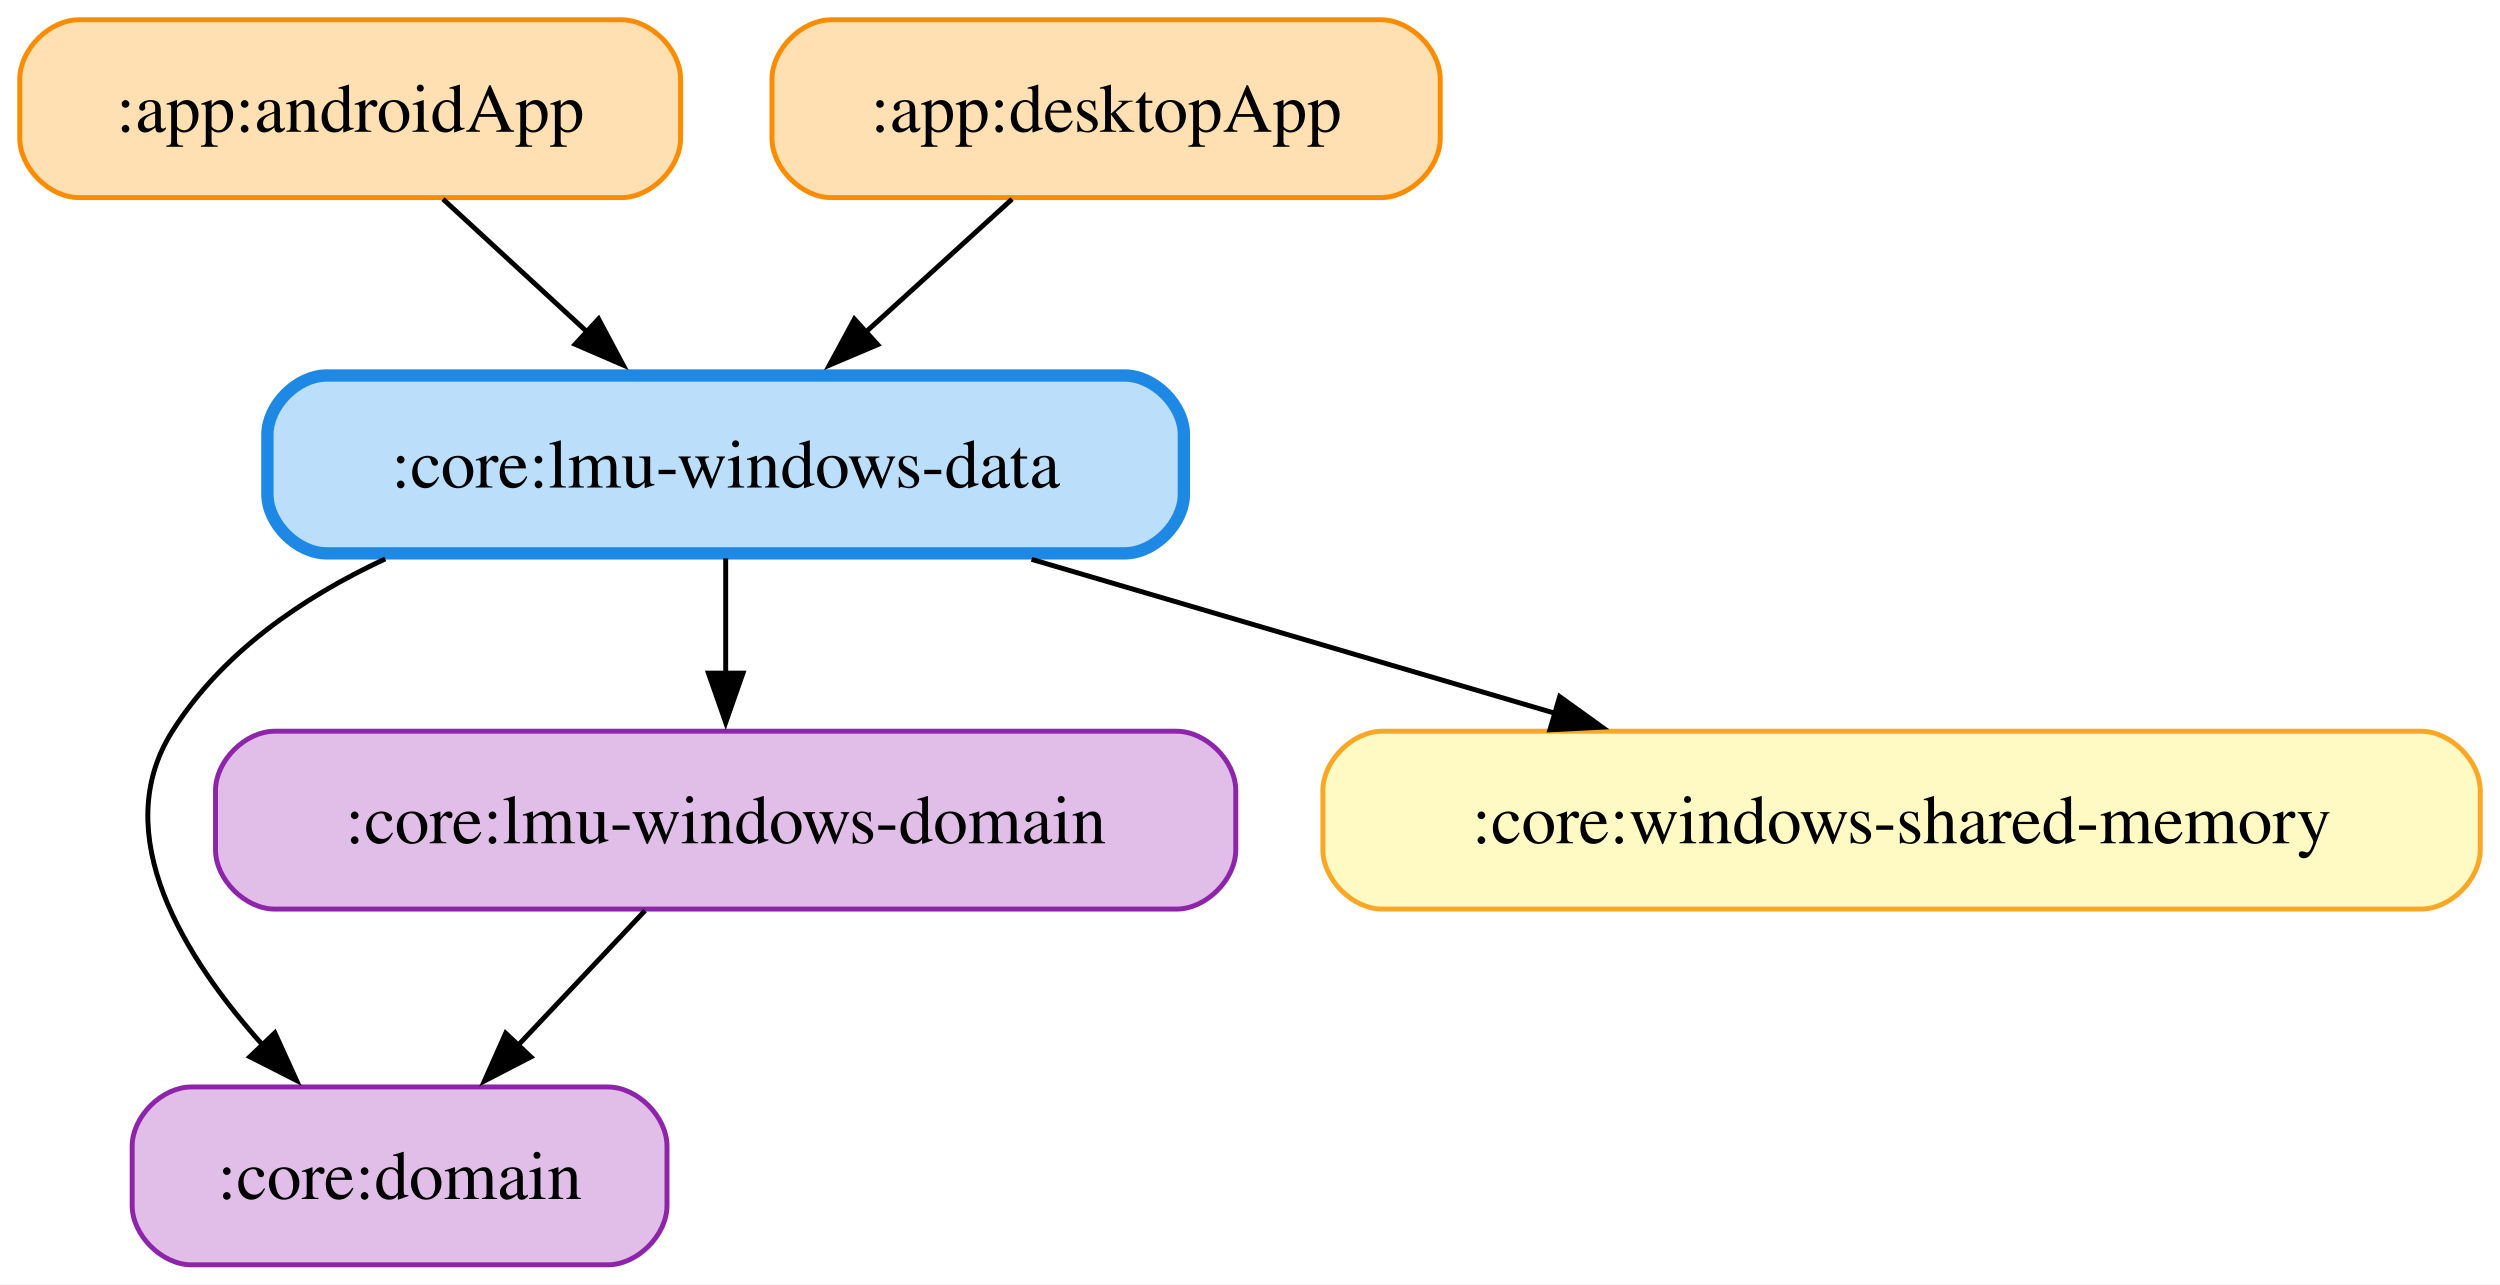
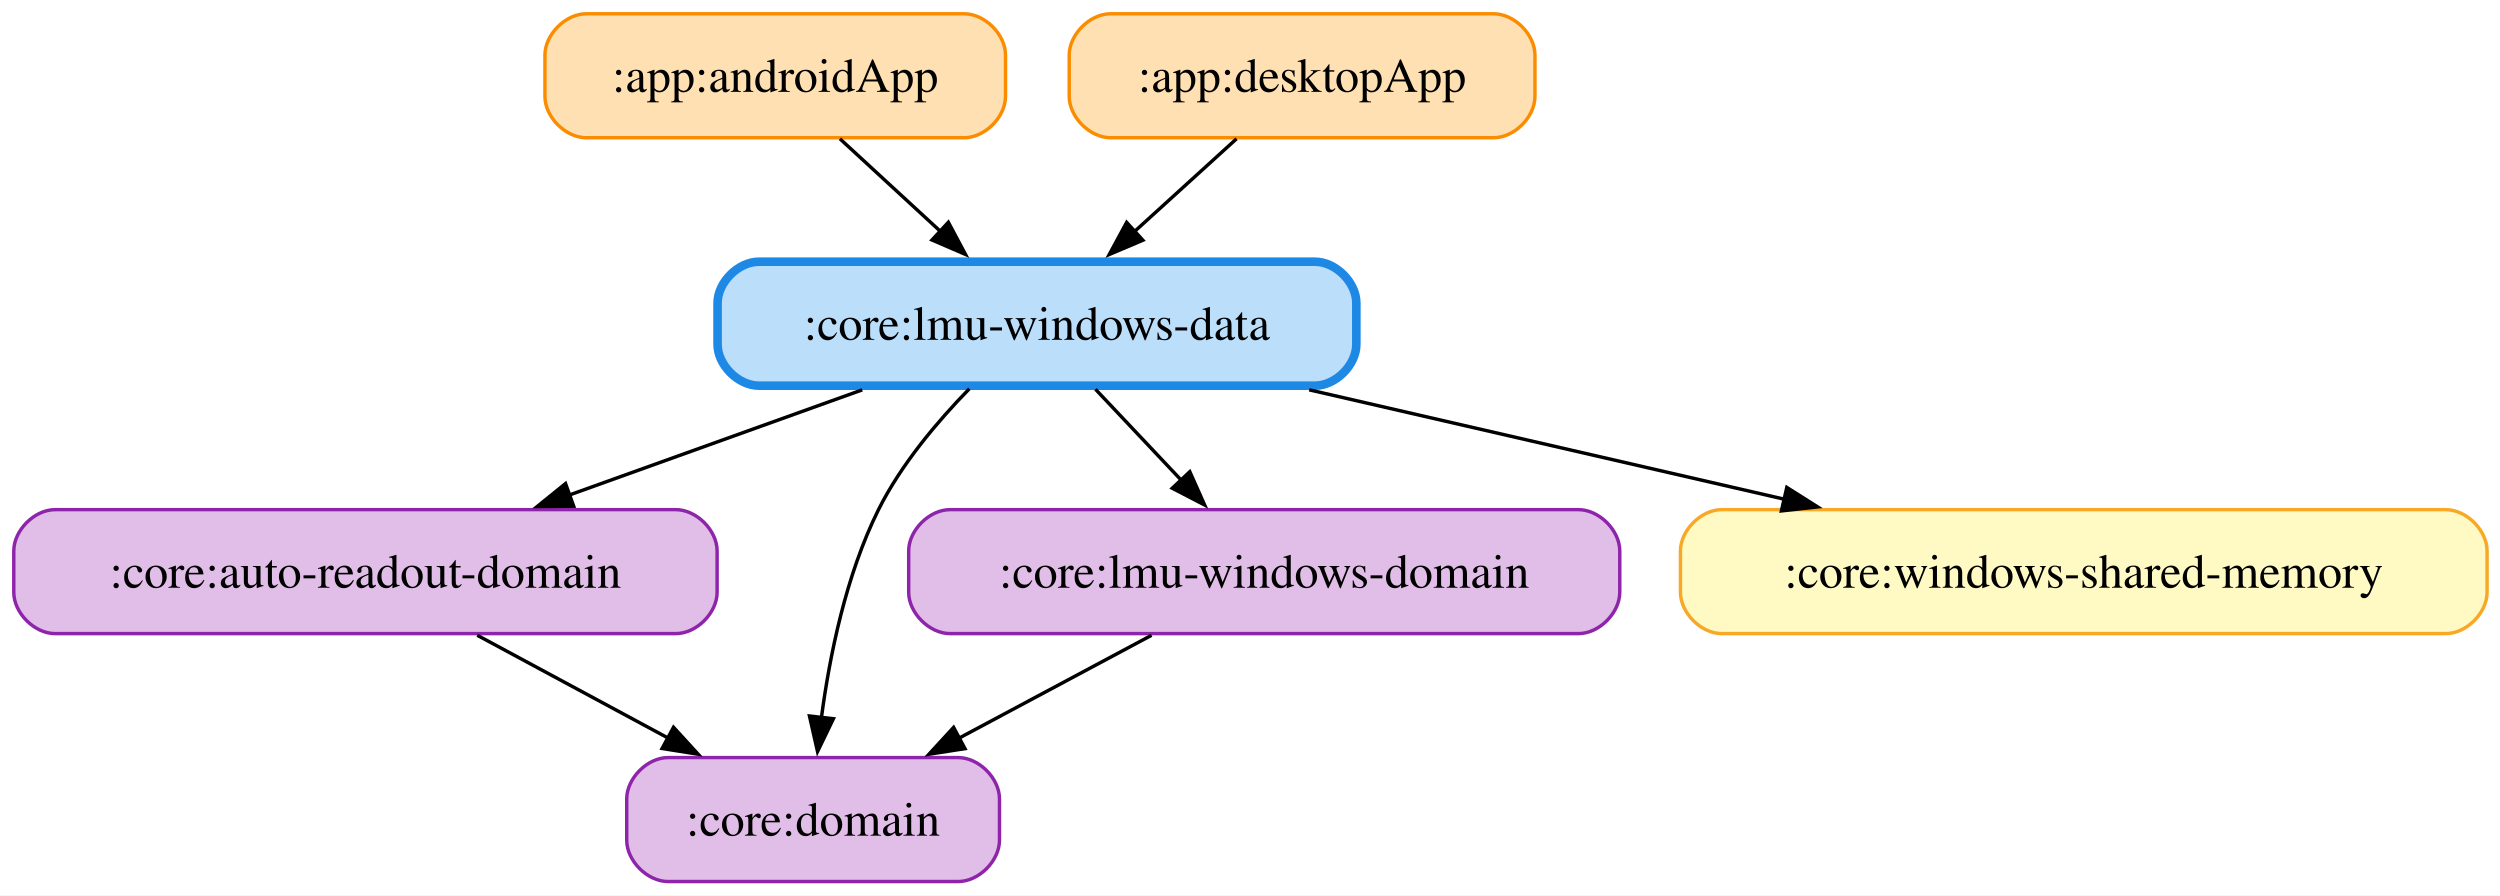
- <svg xmlns="http://www.w3.org/2000/svg" width="506pt" height="260pt" viewBox="0.00 0.00 506.00 260.00">
+ <svg xmlns="http://www.w3.org/2000/svg" width="726pt" height="260pt" viewBox="0.00 0.00 726.00 260.00">
  <g id="graph0" class="graph" transform="scale(1 1) rotate(0) translate(4 256)">
-     <polygon fill="white" stroke="none" points="-4,4 -4,-256 502,-256 502,4 -4,4" />
+     <polygon fill="white" stroke="none" points="-4,4 -4,-256 722.25,-256 722.25,4 -4,4" />
    <g id="node1" class="node">
-       <path fill="#ffe0b2" stroke="#fb8c00" d="M121.75,-252C121.75,-252 12,-252 12,-252 6,-252 0,-246 0,-240 0,-240 0,-228 0,-228 0,-222 6,-216 12,-216 12,-216 121.75,-216 121.75,-216 127.75,-216 133.75,-222 133.75,-228 133.75,-228 133.75,-240 133.75,-240 133.75,-246 127.75,-252 121.75,-252" />
-       <text xml:space="preserve" text-anchor="middle" x="66.88" y="-229.32" font-family="Times,serif" font-size="14.00">:app:androidApp</text>
+       <path fill="#ffe0b2" stroke="#fb8c00" d="M276,-252C276,-252 166.25,-252 166.25,-252 160.25,-252 154.25,-246 154.25,-240 154.25,-240 154.25,-228 154.25,-228 154.25,-222 160.25,-216 166.25,-216 166.25,-216 276,-216 276,-216 282,-216 288,-222 288,-228 288,-228 288,-240 288,-240 288,-246 282,-252 276,-252" />
+       <text xml:space="preserve" text-anchor="middle" x="221.12" y="-229.32" font-family="Times,serif" font-size="14.00">:app:androidApp</text>
+     </g>
+     <g id="node5" class="node">
+       <path fill="#bbdefb" stroke="#1e88e5" stroke-width="2.5" d="M377.88,-180C377.88,-180 216.38,-180 216.38,-180 210.38,-180 204.38,-174 204.38,-168 204.38,-168 204.38,-156 204.38,-156 204.38,-150 210.38,-144 216.38,-144 216.38,-144 377.88,-144 377.88,-144 383.88,-144 389.88,-150 389.88,-156 389.88,-156 389.88,-168 389.88,-168 389.88,-174 383.88,-180 377.88,-180" />
+       <text xml:space="preserve" text-anchor="middle" x="297.12" y="-157.32" font-family="Times,serif" font-size="14.00">:core:lmu-windows-data</text>
+     </g>
+     <g id="edge1" class="edge">
+       <path fill="none" stroke="black" d="M239.91,-215.7C248.75,-207.56 259.47,-197.68 269.23,-188.69" />
+       <polygon fill="black" stroke="black" points="271.4,-191.46 276.38,-182.11 266.65,-186.31 271.4,-191.46" />
+     </g>
+     <g id="node2" class="node">
+       <path fill="#ffe0b2" stroke="#fb8c00" d="M429.75,-252C429.75,-252 318.5,-252 318.5,-252 312.5,-252 306.5,-246 306.5,-240 306.5,-240 306.5,-228 306.5,-228 306.5,-222 312.5,-216 318.5,-216 318.5,-216 429.75,-216 429.75,-216 435.75,-216 441.75,-222 441.75,-228 441.75,-228 441.75,-240 441.75,-240 441.75,-246 435.75,-252 429.75,-252" />
+       <text xml:space="preserve" text-anchor="middle" x="374.12" y="-229.32" font-family="Times,serif" font-size="14.00">:app:desktopApp</text>
+     </g>
+     <g id="edge2" class="edge">
+       <path fill="none" stroke="black" d="M355.09,-215.7C346.14,-207.56 335.27,-197.68 325.38,-188.69" />
+       <polygon fill="black" stroke="black" points="327.89,-186.24 318.13,-182.1 323.18,-191.42 327.89,-186.24" />
+     </g>
+     <g id="node3" class="node">
+       <path fill="#e1bee7" stroke="#8e24aa" d="M192.25,-108C192.25,-108 12,-108 12,-108 6,-108 0,-102 0,-96 0,-96 0,-84 0,-84 0,-78 6,-72 12,-72 12,-72 192.25,-72 192.25,-72 198.25,-72 204.25,-78 204.25,-84 204.25,-84 204.25,-96 204.25,-96 204.25,-102 198.25,-108 192.25,-108" />
+       <text xml:space="preserve" text-anchor="middle" x="102.12" y="-85.33" font-family="Times,serif" font-size="14.00">:core:auto-readout-domain</text>
    </g>
    <g id="node4" class="node">
-       <path fill="#bbdefb" stroke="#1e88e5" stroke-width="2.5" d="M223.62,-180C223.62,-180 62.12,-180 62.12,-180 56.12,-180 50.12,-174 50.12,-168 50.12,-168 50.12,-156 50.12,-156 50.12,-150 56.12,-144 62.12,-144 62.12,-144 223.62,-144 223.62,-144 229.62,-144 235.62,-150 235.62,-156 235.62,-156 235.62,-168 235.62,-168 235.62,-174 229.62,-180 223.62,-180" />
-       <text xml:space="preserve" text-anchor="middle" x="142.88" y="-157.32" font-family="Times,serif" font-size="14.00">:core:lmu-windows-data</text>
-     </g>
-     <g id="edge1" class="edge">
-       <path fill="none" stroke="black" d="M85.66,-215.7C94.5,-207.56 105.22,-197.68 114.98,-188.69" />
-       <polygon fill="black" stroke="black" points="117.15,-191.46 122.13,-182.11 112.4,-186.31 117.15,-191.46" />
-     </g>
-     <g id="node2" class="node">
-       <path fill="#ffe0b2" stroke="#fb8c00" d="M275.5,-252C275.5,-252 164.25,-252 164.25,-252 158.25,-252 152.25,-246 152.25,-240 152.25,-240 152.25,-228 152.25,-228 152.25,-222 158.25,-216 164.25,-216 164.25,-216 275.5,-216 275.5,-216 281.5,-216 287.5,-222 287.5,-228 287.5,-228 287.5,-240 287.5,-240 287.5,-246 281.5,-252 275.5,-252" />
-       <text xml:space="preserve" text-anchor="middle" x="219.88" y="-229.32" font-family="Times,serif" font-size="14.00">:app:desktopApp</text>
-     </g>
-     <g id="edge2" class="edge">
-       <path fill="none" stroke="black" d="M200.84,-215.7C191.89,-207.56 181.02,-197.68 171.13,-188.69" />
-       <polygon fill="black" stroke="black" points="173.64,-186.24 163.88,-182.1 168.93,-191.42 173.64,-186.24" />
-     </g>
-     <g id="node3" class="node">
-       <path fill="#e1bee7" stroke="#8e24aa" d="M119,-36C119,-36 34.75,-36 34.75,-36 28.75,-36 22.75,-30 22.75,-24 22.75,-24 22.75,-12 22.75,-12 22.75,-6 28.75,0 34.75,0 34.75,0 119,0 119,0 125,0 131,-6 131,-12 131,-12 131,-24 131,-24 131,-30 125,-36 119,-36" />
-       <text xml:space="preserve" text-anchor="middle" x="76.88" y="-13.32" font-family="Times,serif" font-size="14.00">:core:domain</text>
+       <path fill="#e1bee7" stroke="#8e24aa" d="M274.25,-36C274.25,-36 190,-36 190,-36 184,-36 178,-30 178,-24 178,-24 178,-12 178,-12 178,-6 184,0 190,0 190,0 274.25,0 274.25,0 280.25,0 286.25,-6 286.25,-12 286.25,-12 286.25,-24 286.25,-24 286.25,-30 280.25,-36 274.25,-36" />
+       <text xml:space="preserve" text-anchor="middle" x="232.12" y="-13.32" font-family="Times,serif" font-size="14.00">:core:domain</text>
    </g>
    <g id="edge3" class="edge">
-       <path fill="none" stroke="black" d="M73.98,-142.88C57.03,-135 40.89,-123.81 30.88,-108 17.72,-87.23 33.12,-62.26 49.55,-44.06" />
-       <polygon fill="black" stroke="black" points="51.63,-46.95 56.02,-37.31 46.57,-42.11 51.63,-46.95" />
+       <path fill="none" stroke="black" d="M134.59,-71.52C151.39,-62.47 172.1,-51.32 190.11,-41.62" />
+       <polygon fill="black" stroke="black" points="191.59,-44.8 198.74,-36.98 188.27,-38.64 191.59,-44.8" />
    </g>
-     <g id="node5" class="node">
-       <path fill="#e1bee7" stroke="#8e24aa" d="M234.12,-108C234.12,-108 51.62,-108 51.62,-108 45.62,-108 39.62,-102 39.62,-96 39.62,-96 39.62,-84 39.62,-84 39.62,-78 45.62,-72 51.62,-72 51.62,-72 234.12,-72 234.12,-72 240.12,-72 246.12,-78 246.12,-84 246.12,-84 246.12,-96 246.12,-96 246.12,-102 240.12,-108 234.12,-108" />
-       <text xml:space="preserve" text-anchor="middle" x="142.88" y="-85.33" font-family="Times,serif" font-size="14.00">:core:lmu-windows-domain</text>
+     <g id="edge6" class="edge">
+       <path fill="none" stroke="black" d="M246.4,-142.79C220.3,-133.42 188.34,-121.95 161.14,-112.18" />
+       <polygon fill="black" stroke="black" points="162.6,-108.99 152,-108.91 160.23,-115.58 162.6,-108.99" />
    </g>
    <g id="edge4" class="edge">
-       <path fill="none" stroke="black" d="M142.88,-142.97C142.88,-135.87 142.88,-127.54 142.88,-119.65" />
-       <polygon fill="black" stroke="black" points="146.38,-119.76 142.88,-109.76 139.38,-119.76 146.38,-119.76" />
+       <path fill="none" stroke="black" d="M277.5,-143.1C268.16,-133.55 257.65,-121.08 251.12,-108 241.69,-89.07 236.92,-65.6 234.53,-47.51" />
+       <polygon fill="black" stroke="black" points="238.02,-47.28 233.41,-37.74 231.07,-48.07 238.02,-47.28" />
    </g>
    <g id="node6" class="node">
-       <path fill="#fff9c4" stroke="#f9a825" d="M486,-108C486,-108 275.75,-108 275.75,-108 269.75,-108 263.75,-102 263.75,-96 263.75,-96 263.75,-84 263.75,-84 263.75,-78 269.75,-72 275.75,-72 275.75,-72 486,-72 486,-72 492,-72 498,-78 498,-84 498,-84 498,-96 498,-96 498,-102 492,-108 486,-108" />
-       <text xml:space="preserve" text-anchor="middle" x="380.88" y="-85.33" font-family="Times,serif" font-size="14.00">:core:windows-shared-memory</text>
+       <path fill="#e1bee7" stroke="#8e24aa" d="M454.38,-108C454.38,-108 271.88,-108 271.88,-108 265.88,-108 259.88,-102 259.88,-96 259.88,-96 259.88,-84 259.88,-84 259.88,-78 265.88,-72 271.88,-72 271.88,-72 454.38,-72 454.38,-72 460.38,-72 466.38,-78 466.38,-84 466.38,-84 466.38,-96 466.38,-96 466.38,-102 460.38,-108 454.38,-108" />
+       <text xml:space="preserve" text-anchor="middle" x="363.12" y="-85.33" font-family="Times,serif" font-size="14.00">:core:lmu-windows-domain</text>
    </g>
    <g id="edge5" class="edge">
-       <path fill="none" stroke="black" d="M204.79,-142.79C237.35,-133.21 277.38,-121.44 311.05,-111.54" />
-       <polygon fill="black" stroke="black" points="311.68,-115 320.28,-108.82 309.7,-108.29 311.68,-115" />
+       <path fill="none" stroke="black" d="M314.12,-142.97C321.68,-134.95 330.73,-125.36 338.97,-116.62" />
+       <polygon fill="black" stroke="black" points="341.52,-119.02 345.83,-109.34 336.42,-114.22 341.52,-119.02" />
    </g>
-     <g id="edge6" class="edge">
-       <path fill="none" stroke="black" d="M126.56,-71.7C118.81,-63.47 109.39,-53.48 100.84,-44.42" />
-       <polygon fill="black" stroke="black" points="103.45,-42.08 94.04,-37.21 98.35,-46.88 103.45,-42.08" />
+     <g id="node7" class="node">
+       <path fill="#fff9c4" stroke="#f9a825" d="M706.25,-108C706.25,-108 496,-108 496,-108 490,-108 484,-102 484,-96 484,-96 484,-84 484,-84 484,-78 490,-72 496,-72 496,-72 706.25,-72 706.25,-72 712.25,-72 718.25,-78 718.25,-84 718.25,-84 718.25,-96 718.25,-96 718.25,-102 712.25,-108 706.25,-108" />
+       <text xml:space="preserve" text-anchor="middle" x="601.12" y="-85.33" font-family="Times,serif" font-size="14.00">:core:windows-shared-memory</text>
+     </g>
+     <g id="edge7" class="edge">
+       <path fill="none" stroke="black" d="M376.2,-142.79C418.52,-133.05 470.73,-121.03 514.19,-111.02" />
+       <polygon fill="black" stroke="black" points="514.89,-114.45 523.85,-108.79 513.32,-107.63 514.89,-114.45" />
+     </g>
+     <g id="edge8" class="edge">
+       <path fill="none" stroke="black" d="M330.41,-71.52C313.48,-62.47 292.61,-51.32 274.46,-41.62" />
+       <polygon fill="black" stroke="black" points="276.23,-38.6 265.76,-36.97 272.93,-44.77 276.23,-38.6" />
    </g>
  </g>
</svg>
